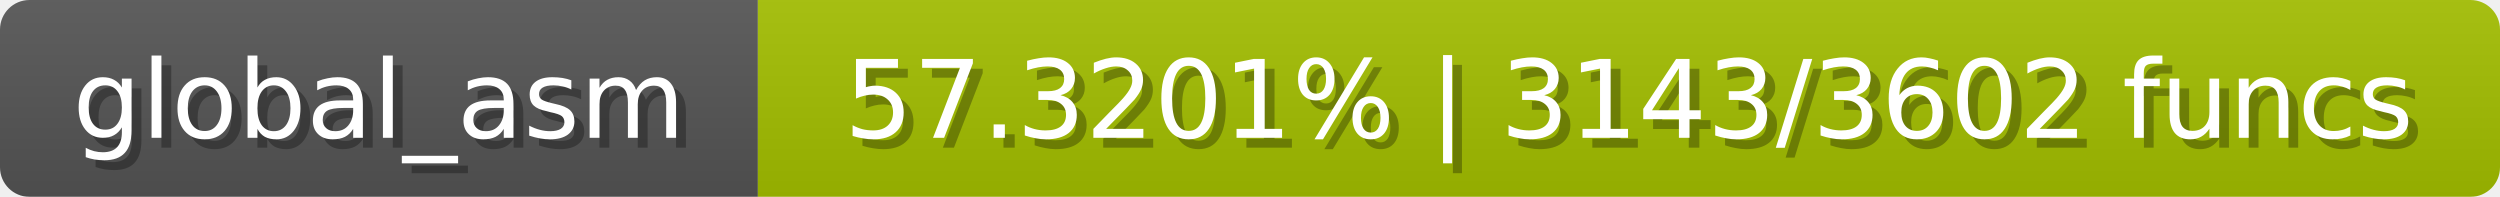
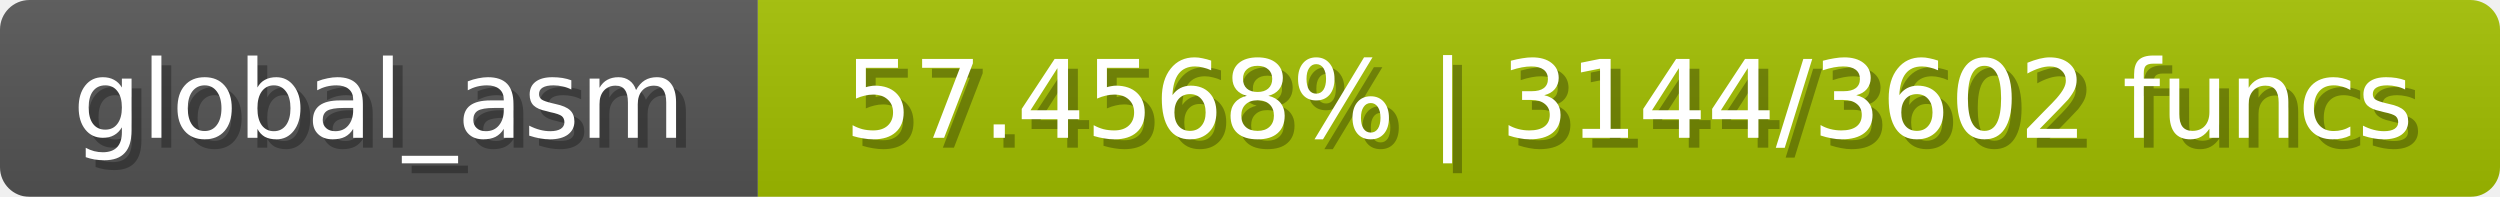
<svg xmlns="http://www.w3.org/2000/svg" width="254" height="20">
  <linearGradient id="b" x2="0" y2="100%">
    <stop offset="0" stop-color="#bbb" stop-opacity=".1" />
    <stop offset="1" stop-opacity=".1" />
  </linearGradient>
  <mask id="anybadge_1">
    <rect width="254" height="20" rx="3" fill="#fff" />
  </mask>
  <g mask="url(#anybadge_1)">
    <path fill="#555" d="M0 0h77v20H0z" />
-     <path fill="#a4c000" d="M77 0h177v20H77z" />
+     <path fill="#a3c000" d="M77 0h177v20H77z" />
    <path fill="url(#b)" d="M0 0h254v20H0z" />
  </g>
  <g fill="#fff" text-anchor="middle" font-family="DejaVu Sans,Verdana,Geneva,sans-serif" font-size="11">
    <text x="39.5" y="15" fill="#010101" fill-opacity=".3">global_asm</text>
    <text x="38.5" y="14">global_asm</text>
  </g>
  <g fill="#fff" text-anchor="middle" font-family="DejaVu Sans,Verdana,Geneva,sans-serif" font-size="11">
-     <text x="166.5" y="15" fill="#010101" fill-opacity=".3">57.3201% | 3143/3602 funcs</text>
-     <text x="165.5" y="14">57.3201% | 3143/3602 funcs</text>
+     <text x="166.5" y="15" fill="#010101" fill-opacity=".3">57.4568% | 3144/3602 funcs</text>
+     <text x="165.5" y="14">57.4568% | 3144/3602 funcs</text>
  </g>
</svg>
